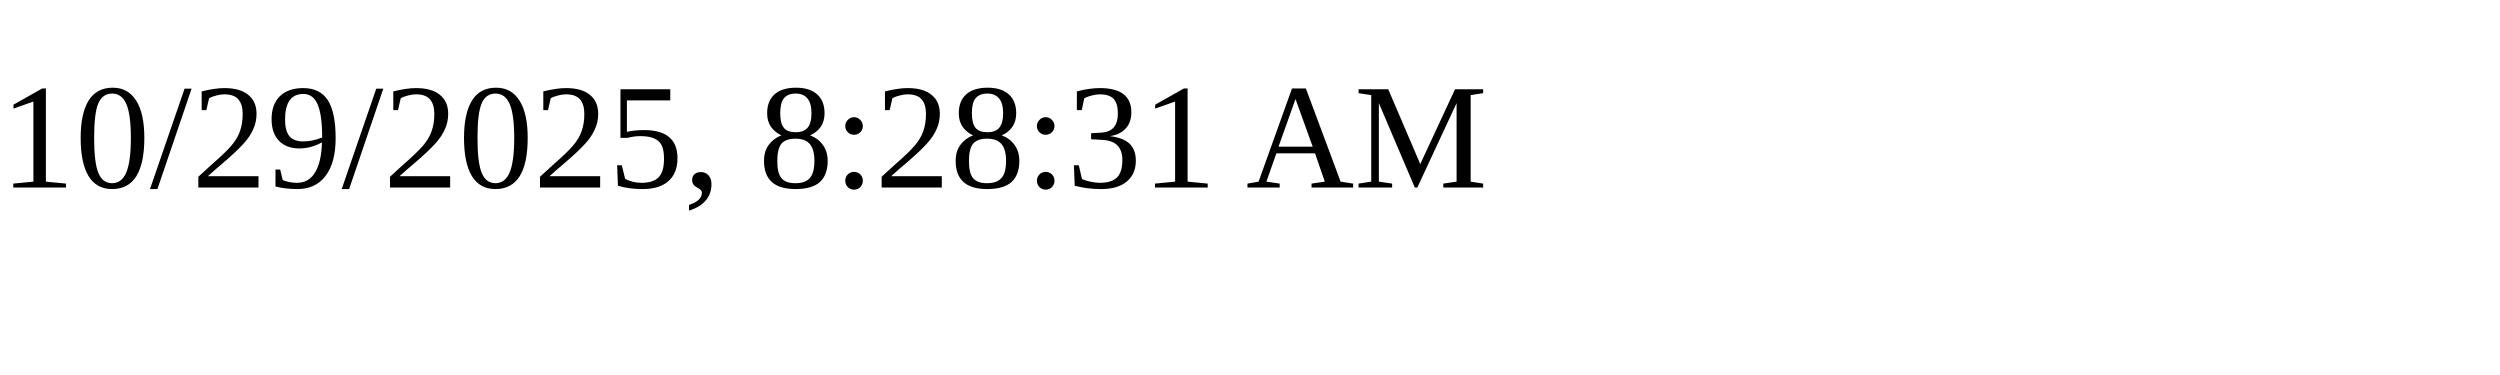
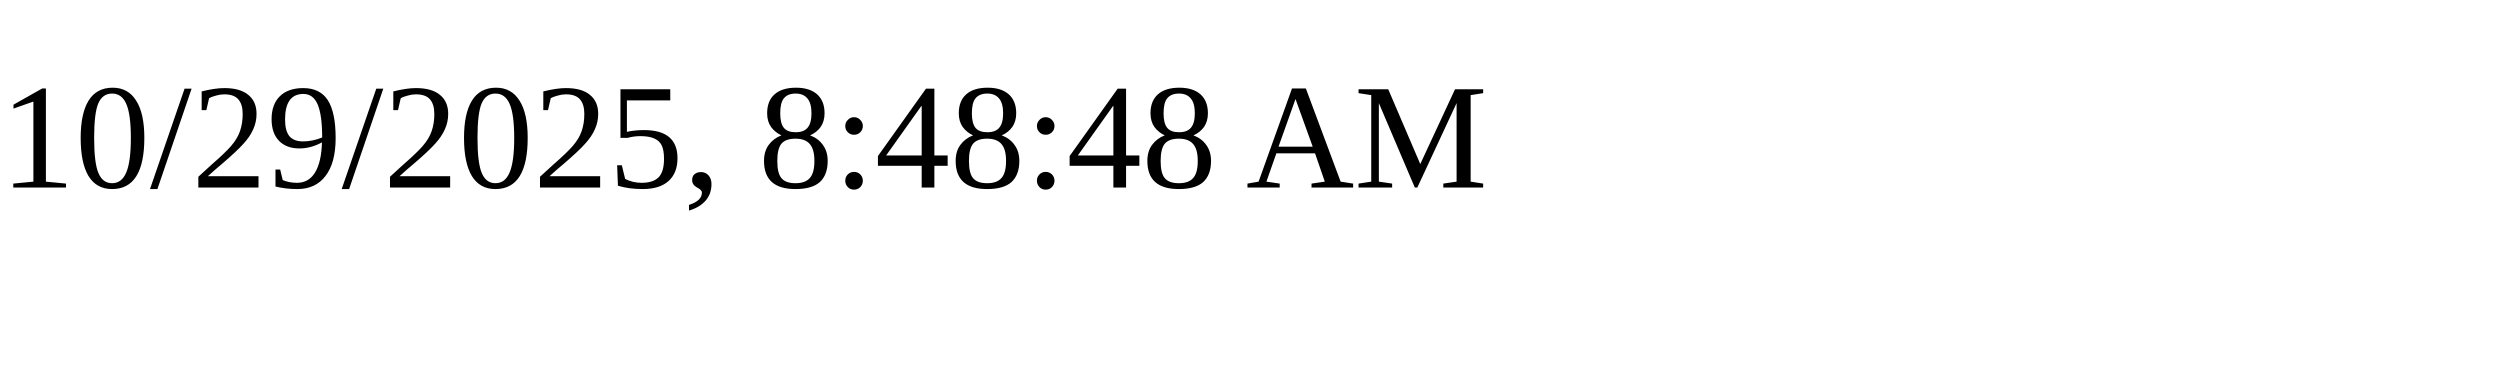
<svg xmlns="http://www.w3.org/2000/svg" height="30" width="200">
-   <text x="0" y="15">10/29/2025, 8:28:31 AM</text>
+   <text x="0" y="15">10/29/2025, 8:48:48 AM</text>
</svg>
